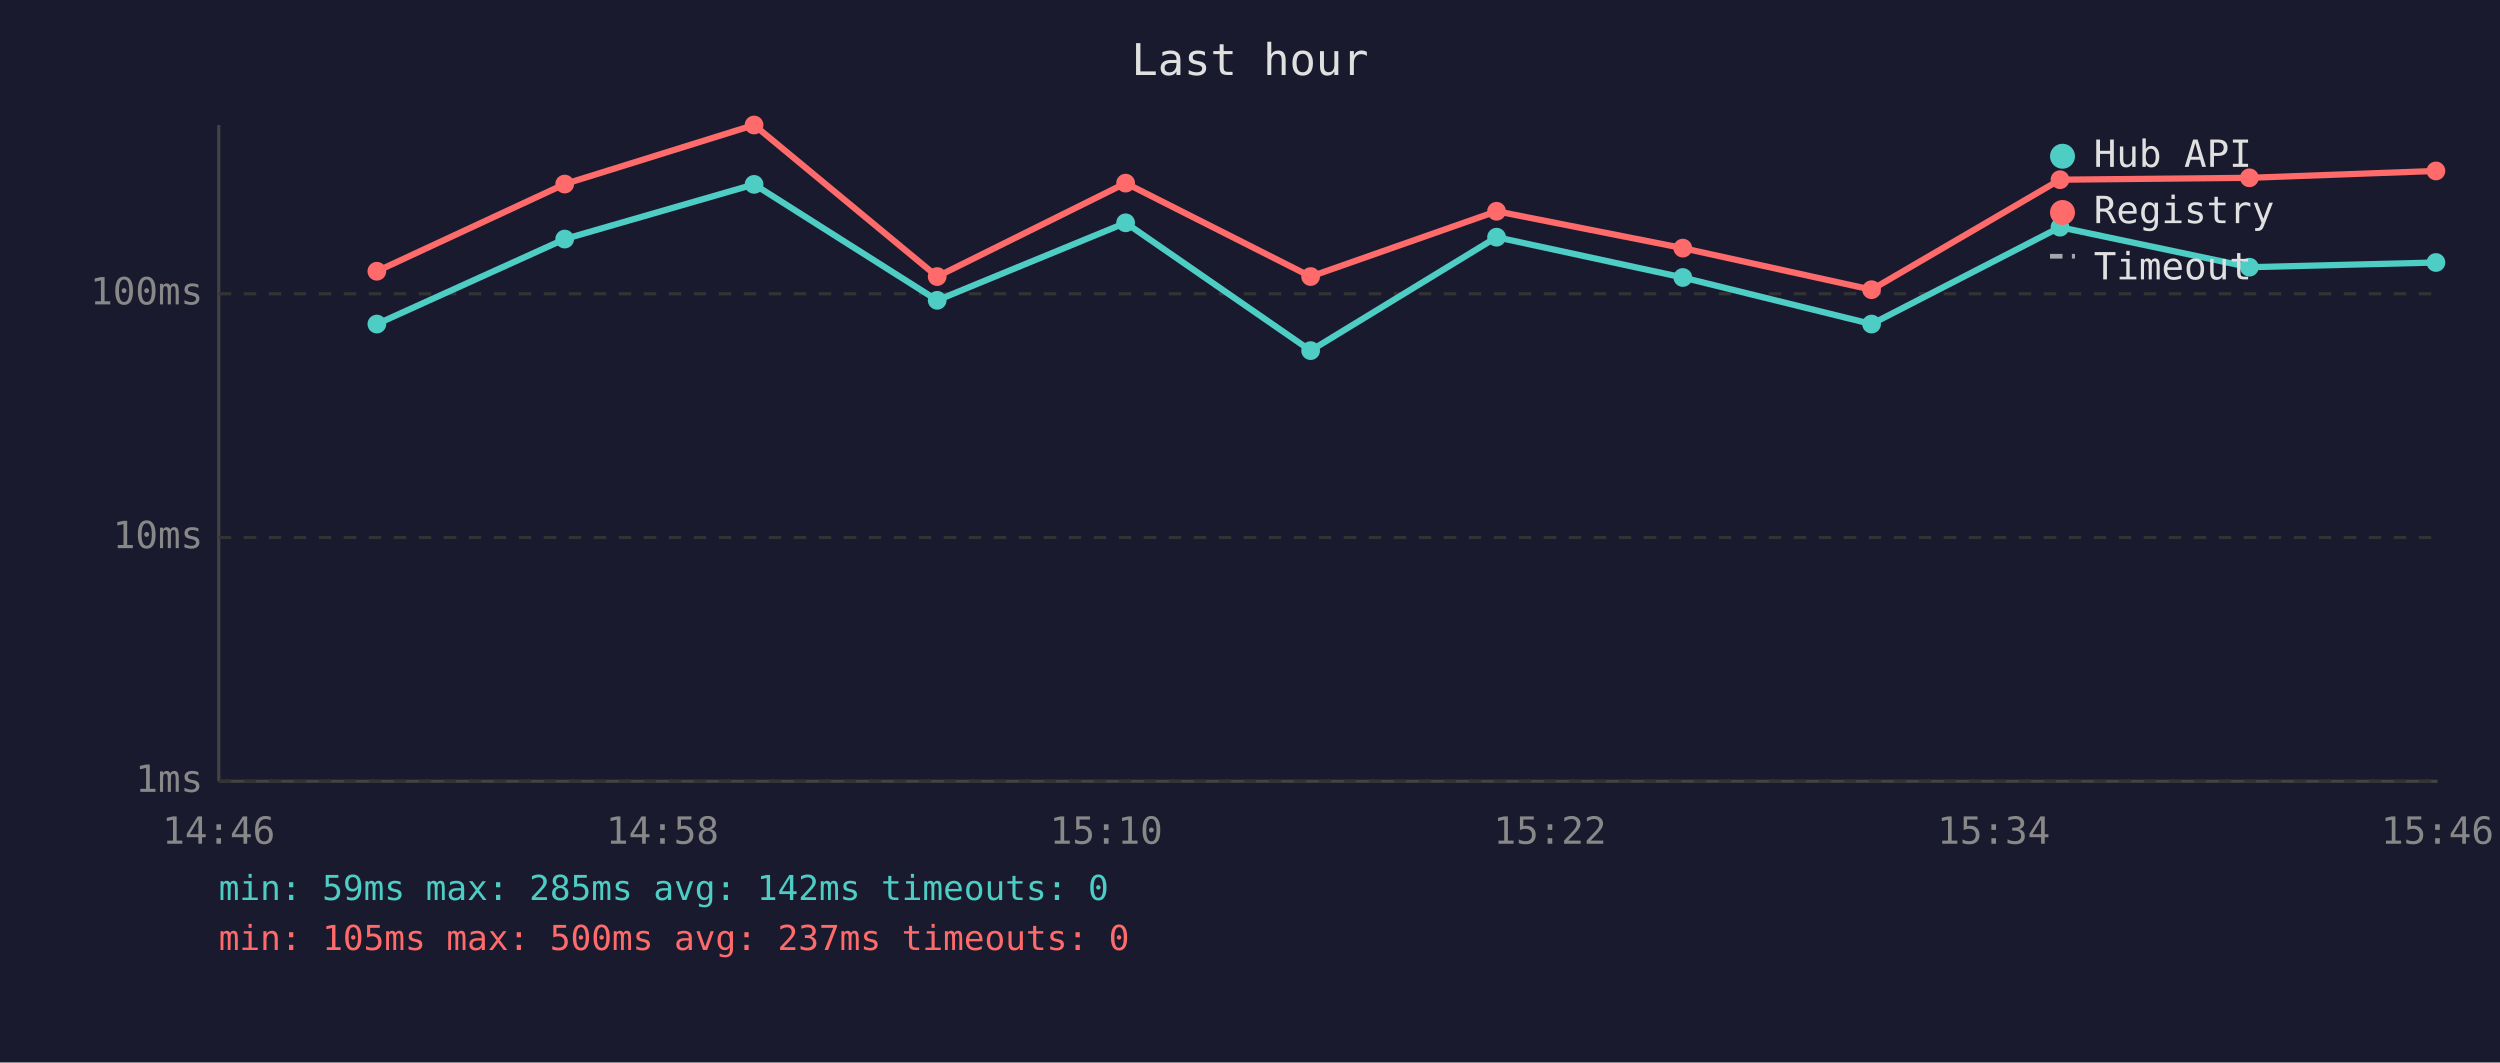
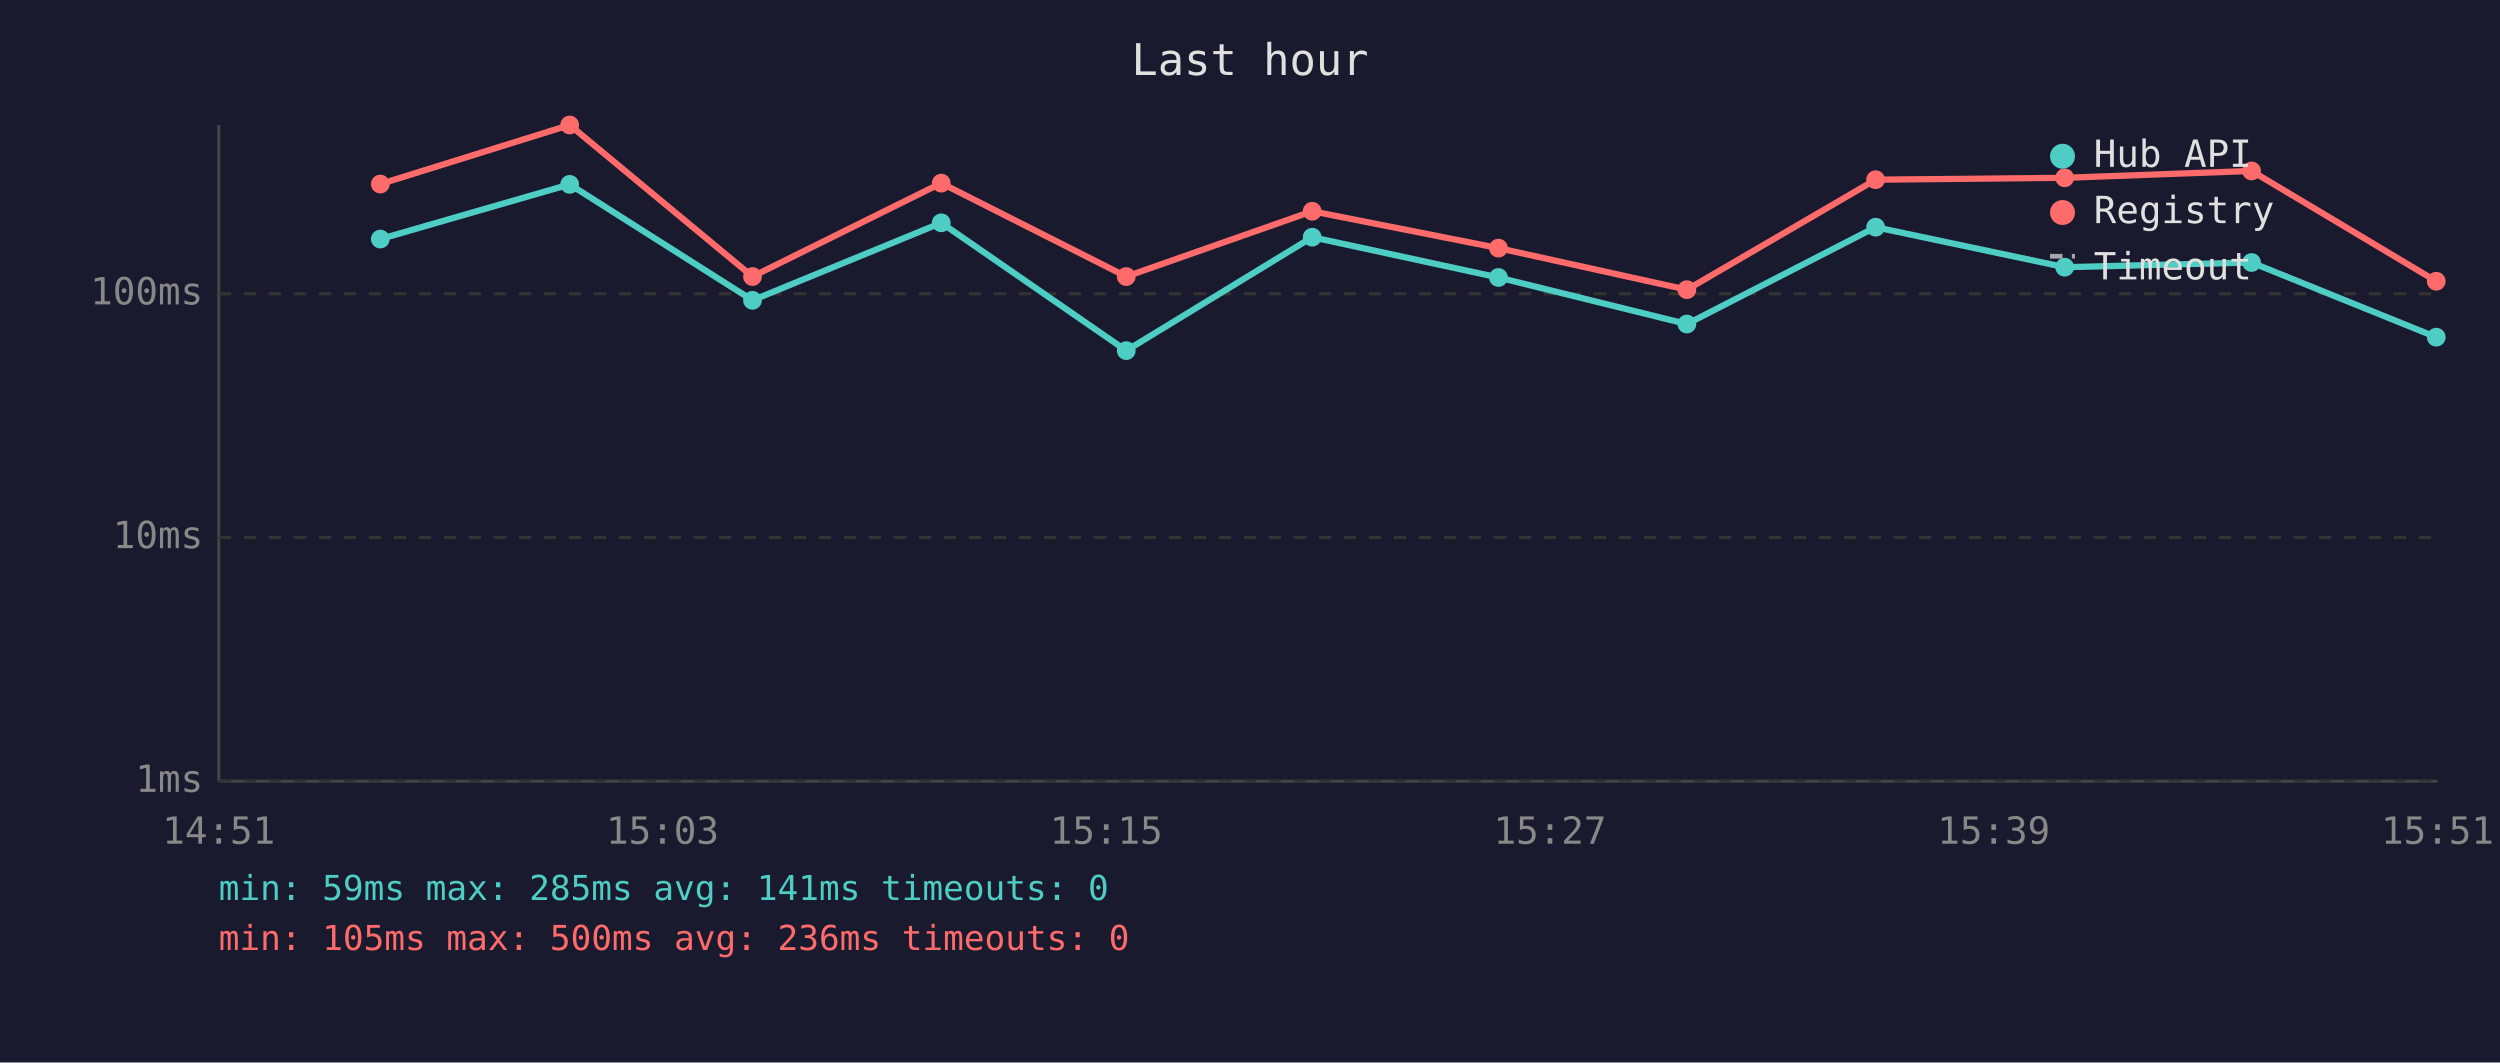
<svg xmlns="http://www.w3.org/2000/svg" viewBox="0 0 800 340" font-family="monospace" font-size="12">
  <rect width="800" height="340" fill="#1a1a2e" />
  <text x="400" y="24" fill="#e0e0e0" font-size="14" text-anchor="middle">Last hour</text>
  <line x1="70" y1="40" x2="70" y2="250" stroke="#444" stroke-width="1" />
  <line x1="70" y1="250" x2="780" y2="250" stroke="#444" stroke-width="1" />
  <line x1="70" y1="250" x2="780" y2="250" stroke="#333" stroke-width="1" stroke-dasharray="4" />
  <text x="65" y="250" fill="#888" text-anchor="end" dominant-baseline="middle">1ms</text>
  <line x1="70" y1="172" x2="780" y2="172" stroke="#333" stroke-width="1" stroke-dasharray="4" />
  <text x="65" y="172" fill="#888" text-anchor="end" dominant-baseline="middle">10ms</text>
  <line x1="70" y1="94" x2="780" y2="94" stroke="#333" stroke-width="1" stroke-dasharray="4" />
  <text x="65" y="94" fill="#888" text-anchor="end" dominant-baseline="middle">100ms</text>
-   <text x="70" y="270" fill="#888" text-anchor="middle">14:46</text>
-   <text x="212" y="270" fill="#888" text-anchor="middle">14:58</text>
-   <text x="354" y="270" fill="#888" text-anchor="middle">15:10</text>
-   <text x="496" y="270" fill="#888" text-anchor="middle">15:22</text>
-   <text x="638" y="270" fill="#888" text-anchor="middle">15:34</text>
-   <text x="780" y="270" fill="#888" text-anchor="middle">15:46</text>
-   <polyline points="120.6,103.7 180.7,76.5 241.3,59.0 299.9,96.1 360.2,71.3 419.4,112.2 478.9,75.9 538.5,88.8 598.9,103.7 659.2,72.7 719.8,85.5 779.5,84.0" fill="none" stroke="#4ecdc4" stroke-width="2" opacity="1" />
-   <circle cx="120.6" cy="103.7" r="3" fill="#4ecdc4" />
-   <circle cx="180.7" cy="76.5" r="3" fill="#4ecdc4" />
-   <circle cx="241.3" cy="59.0" r="3" fill="#4ecdc4" />
-   <circle cx="299.9" cy="96.1" r="3" fill="#4ecdc4" />
-   <circle cx="360.2" cy="71.3" r="3" fill="#4ecdc4" />
-   <circle cx="419.4" cy="112.2" r="3" fill="#4ecdc4" />
-   <circle cx="478.9" cy="75.9" r="3" fill="#4ecdc4" />
-   <circle cx="538.5" cy="88.8" r="3" fill="#4ecdc4" />
-   <circle cx="598.9" cy="103.7" r="3" fill="#4ecdc4" />
-   <circle cx="659.2" cy="72.7" r="3" fill="#4ecdc4" />
-   <circle cx="719.8" cy="85.5" r="3" fill="#4ecdc4" />
-   <circle cx="779.5" cy="84.0" r="3" fill="#4ecdc4" />
-   <polyline points="120.6,86.8 180.7,58.9 241.3,40.0 299.9,88.5 360.2,58.6 419.4,88.5 478.9,67.6 538.5,79.4 598.9,92.7 659.2,57.5 719.8,56.9 779.5,54.7" fill="none" stroke="#ff6b6b" stroke-width="2" opacity="1" />
-   <circle cx="120.6" cy="86.8" r="3" fill="#ff6b6b" />
-   <circle cx="180.7" cy="58.9" r="3" fill="#ff6b6b" />
-   <circle cx="241.3" cy="40.0" r="3" fill="#ff6b6b" />
-   <circle cx="299.9" cy="88.5" r="3" fill="#ff6b6b" />
-   <circle cx="360.2" cy="58.6" r="3" fill="#ff6b6b" />
-   <circle cx="419.4" cy="88.5" r="3" fill="#ff6b6b" />
-   <circle cx="478.9" cy="67.6" r="3" fill="#ff6b6b" />
-   <circle cx="538.5" cy="79.4" r="3" fill="#ff6b6b" />
-   <circle cx="598.9" cy="92.7" r="3" fill="#ff6b6b" />
-   <circle cx="659.2" cy="57.5" r="3" fill="#ff6b6b" />
-   <circle cx="719.8" cy="56.9" r="3" fill="#ff6b6b" />
-   <circle cx="779.5" cy="54.7" r="3" fill="#ff6b6b" />
+   <text x="70" y="270" fill="#888" text-anchor="middle">14:51</text>
+   <text x="212" y="270" fill="#888" text-anchor="middle">15:03</text>
+   <text x="354" y="270" fill="#888" text-anchor="middle">15:15</text>
+   <text x="496" y="270" fill="#888" text-anchor="middle">15:27</text>
+   <text x="638" y="270" fill="#888" text-anchor="middle">15:39</text>
+   <text x="780" y="270" fill="#888" text-anchor="middle">15:51</text>
+   <polyline points="121.7,76.5 182.3,59.0 240.8,96.1 301.2,71.3 360.4,112.2 419.9,75.9 479.5,88.8 539.8,103.7 600.2,72.7 660.7,85.5 720.5,84.0 779.6,107.9" fill="none" stroke="#4ecdc4" stroke-width="2" opacity="1" />
+   <circle cx="121.7" cy="76.5" r="3" fill="#4ecdc4" />
+   <circle cx="182.3" cy="59.0" r="3" fill="#4ecdc4" />
+   <circle cx="240.8" cy="96.1" r="3" fill="#4ecdc4" />
+   <circle cx="301.2" cy="71.3" r="3" fill="#4ecdc4" />
+   <circle cx="360.4" cy="112.2" r="3" fill="#4ecdc4" />
+   <circle cx="419.9" cy="75.9" r="3" fill="#4ecdc4" />
+   <circle cx="479.5" cy="88.8" r="3" fill="#4ecdc4" />
+   <circle cx="539.8" cy="103.7" r="3" fill="#4ecdc4" />
+   <circle cx="600.2" cy="72.7" r="3" fill="#4ecdc4" />
+   <circle cx="660.7" cy="85.5" r="3" fill="#4ecdc4" />
+   <circle cx="720.5" cy="84.0" r="3" fill="#4ecdc4" />
+   <circle cx="779.6" cy="107.9" r="3" fill="#4ecdc4" />
+   <polyline points="121.7,58.9 182.3,40.0 240.8,88.5 301.2,58.6 360.4,88.5 419.9,67.6 479.5,79.4 539.8,92.7 600.2,57.5 660.7,56.9 720.5,54.7 779.6,90.0" fill="none" stroke="#ff6b6b" stroke-width="2" opacity="1" />
+   <circle cx="121.7" cy="58.9" r="3" fill="#ff6b6b" />
+   <circle cx="182.3" cy="40.0" r="3" fill="#ff6b6b" />
+   <circle cx="240.8" cy="88.5" r="3" fill="#ff6b6b" />
+   <circle cx="301.2" cy="58.6" r="3" fill="#ff6b6b" />
+   <circle cx="360.4" cy="88.5" r="3" fill="#ff6b6b" />
+   <circle cx="419.9" cy="67.6" r="3" fill="#ff6b6b" />
+   <circle cx="479.5" cy="79.4" r="3" fill="#ff6b6b" />
+   <circle cx="539.8" cy="92.7" r="3" fill="#ff6b6b" />
+   <circle cx="600.2" cy="57.5" r="3" fill="#ff6b6b" />
+   <circle cx="660.7" cy="56.9" r="3" fill="#ff6b6b" />
+   <circle cx="720.5" cy="54.7" r="3" fill="#ff6b6b" />
+   <circle cx="779.6" cy="90.0" r="3" fill="#ff6b6b" />
  <circle cx="660" cy="50" r="4" fill="#4ecdc4" />
  <text x="670" y="50" fill="#e0e0e0" dominant-baseline="middle">Hub API</text>
  <circle cx="660" cy="68" r="4" fill="#ff6b6b" />
  <text x="670" y="68" fill="#e0e0e0" dominant-baseline="middle">Registry</text>
  <line x1="656" y1="82" x2="664" y2="82" stroke="#e0e0e0" stroke-width="1.5" stroke-dasharray="4,3" opacity="0.7" />
  <text x="670" y="86" fill="#e0e0e0" dominant-baseline="middle">Timeout</text>
-   <text x="70" y="288" fill="#4ecdc4" font-size="11">min: 59ms  max: 285ms  avg: 142ms  timeouts: 0</text>
-   <text x="70" y="304" fill="#ff6b6b" font-size="11">min: 105ms  max: 500ms  avg: 237ms  timeouts: 0</text>
+   <text x="70" y="288" fill="#4ecdc4" font-size="11">min: 59ms  max: 285ms  avg: 141ms  timeouts: 0</text>
+   <text x="70" y="304" fill="#ff6b6b" font-size="11">min: 105ms  max: 500ms  avg: 236ms  timeouts: 0</text>
</svg>
